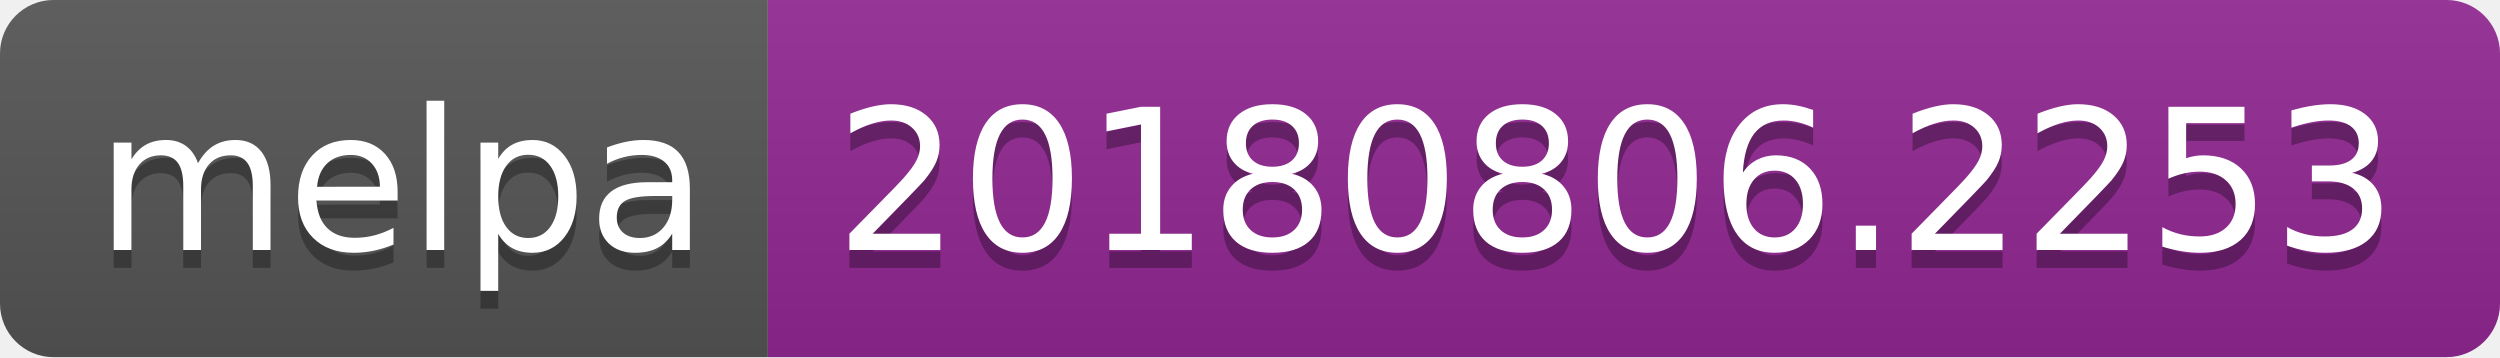
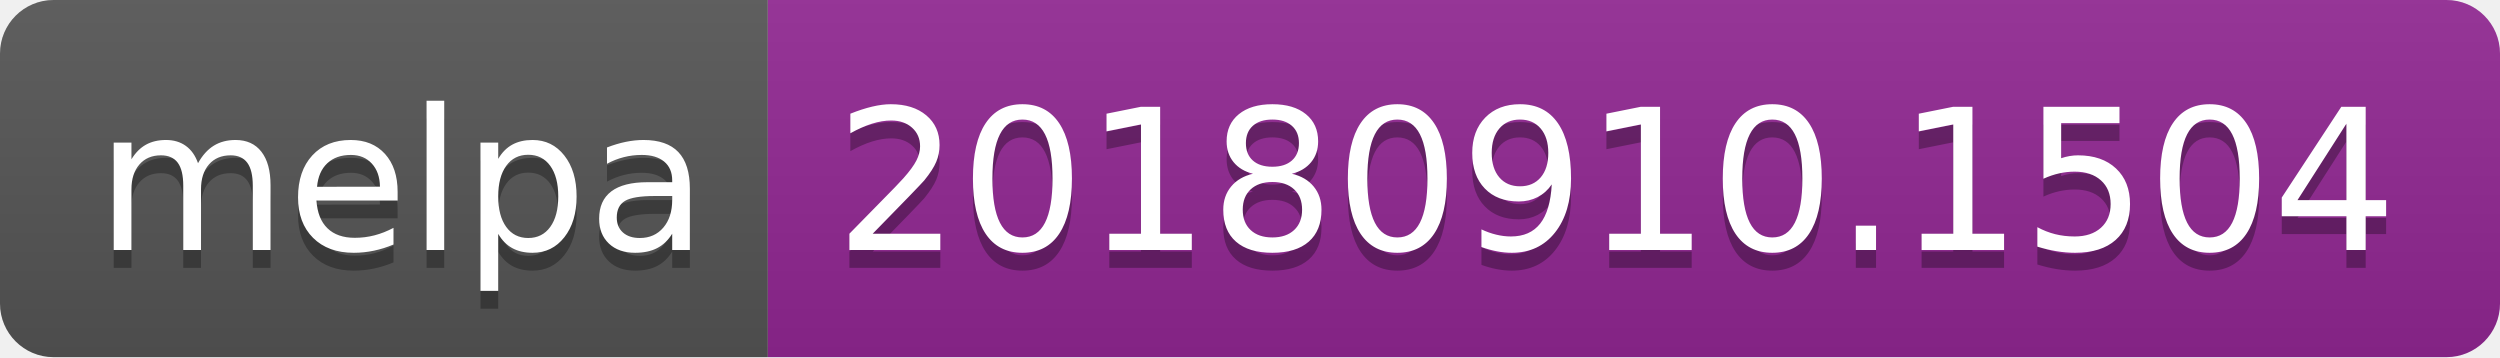
<svg xmlns="http://www.w3.org/2000/svg" width="140" height="20">
  <linearGradient id="b" x2="0" y2="100%">
    <stop offset="0" stop-color="#bbb" stop-opacity=".1" />
    <stop offset="1" stop-opacity=".1" />
  </linearGradient>
  <clipPath id="a">
    <rect width="140" height="20" rx="3" fill="#fff" />
  </clipPath>
  <g clip-path="url(#a)">
    <path fill="#555" d="M0 0h43v20H0z" />
    <path fill="#922793" d="M43 0h97v20H43z" />
    <path fill="url(#b)" d="M0 0h140v20H0z" />
  </g>
  <g fill="#fff" text-anchor="middle" font-family="DejaVu Sans,Verdana,Geneva,sans-serif" font-size="110">
    <text x="225" y="150" fill="#010101" fill-opacity=".3" transform="scale(.1)" textLength="330">melpa</text>
    <text x="225" y="140" transform="scale(.1)" textLength="330">melpa</text>
-     <text x="905" y="150" fill="#010101" fill-opacity=".3" transform="scale(.1)" textLength="870">20180806.2253</text>
-     <text x="905" y="140" transform="scale(.1)" textLength="870">20180806.2253</text>
+     <text x="905" y="150" fill="#010101" fill-opacity=".3" transform="scale(.1)" textLength="870">20180910.1504</text>
+     <text x="905" y="140" transform="scale(.1)" textLength="870">20180910.1504</text>
  </g>
</svg>
